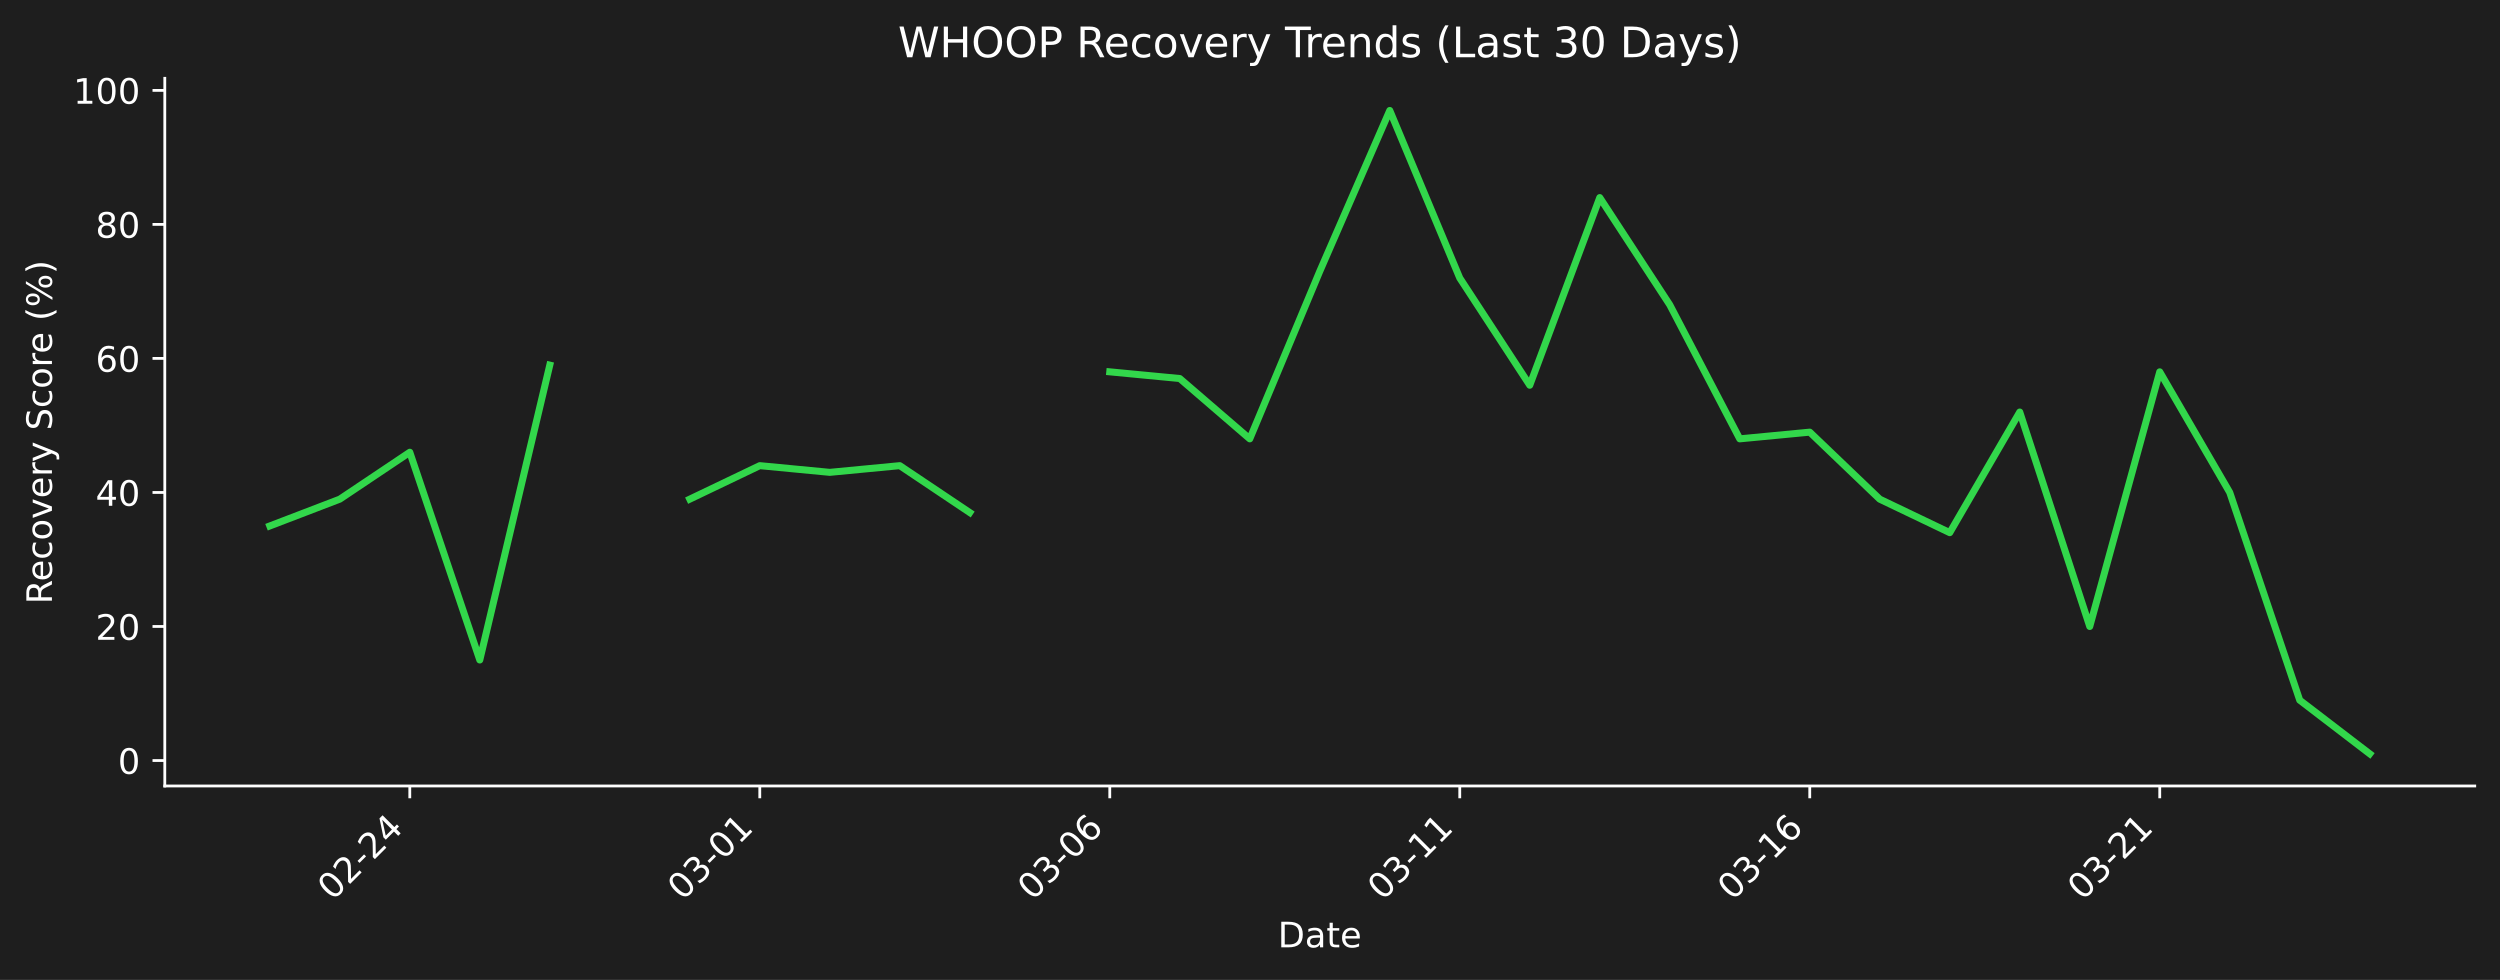
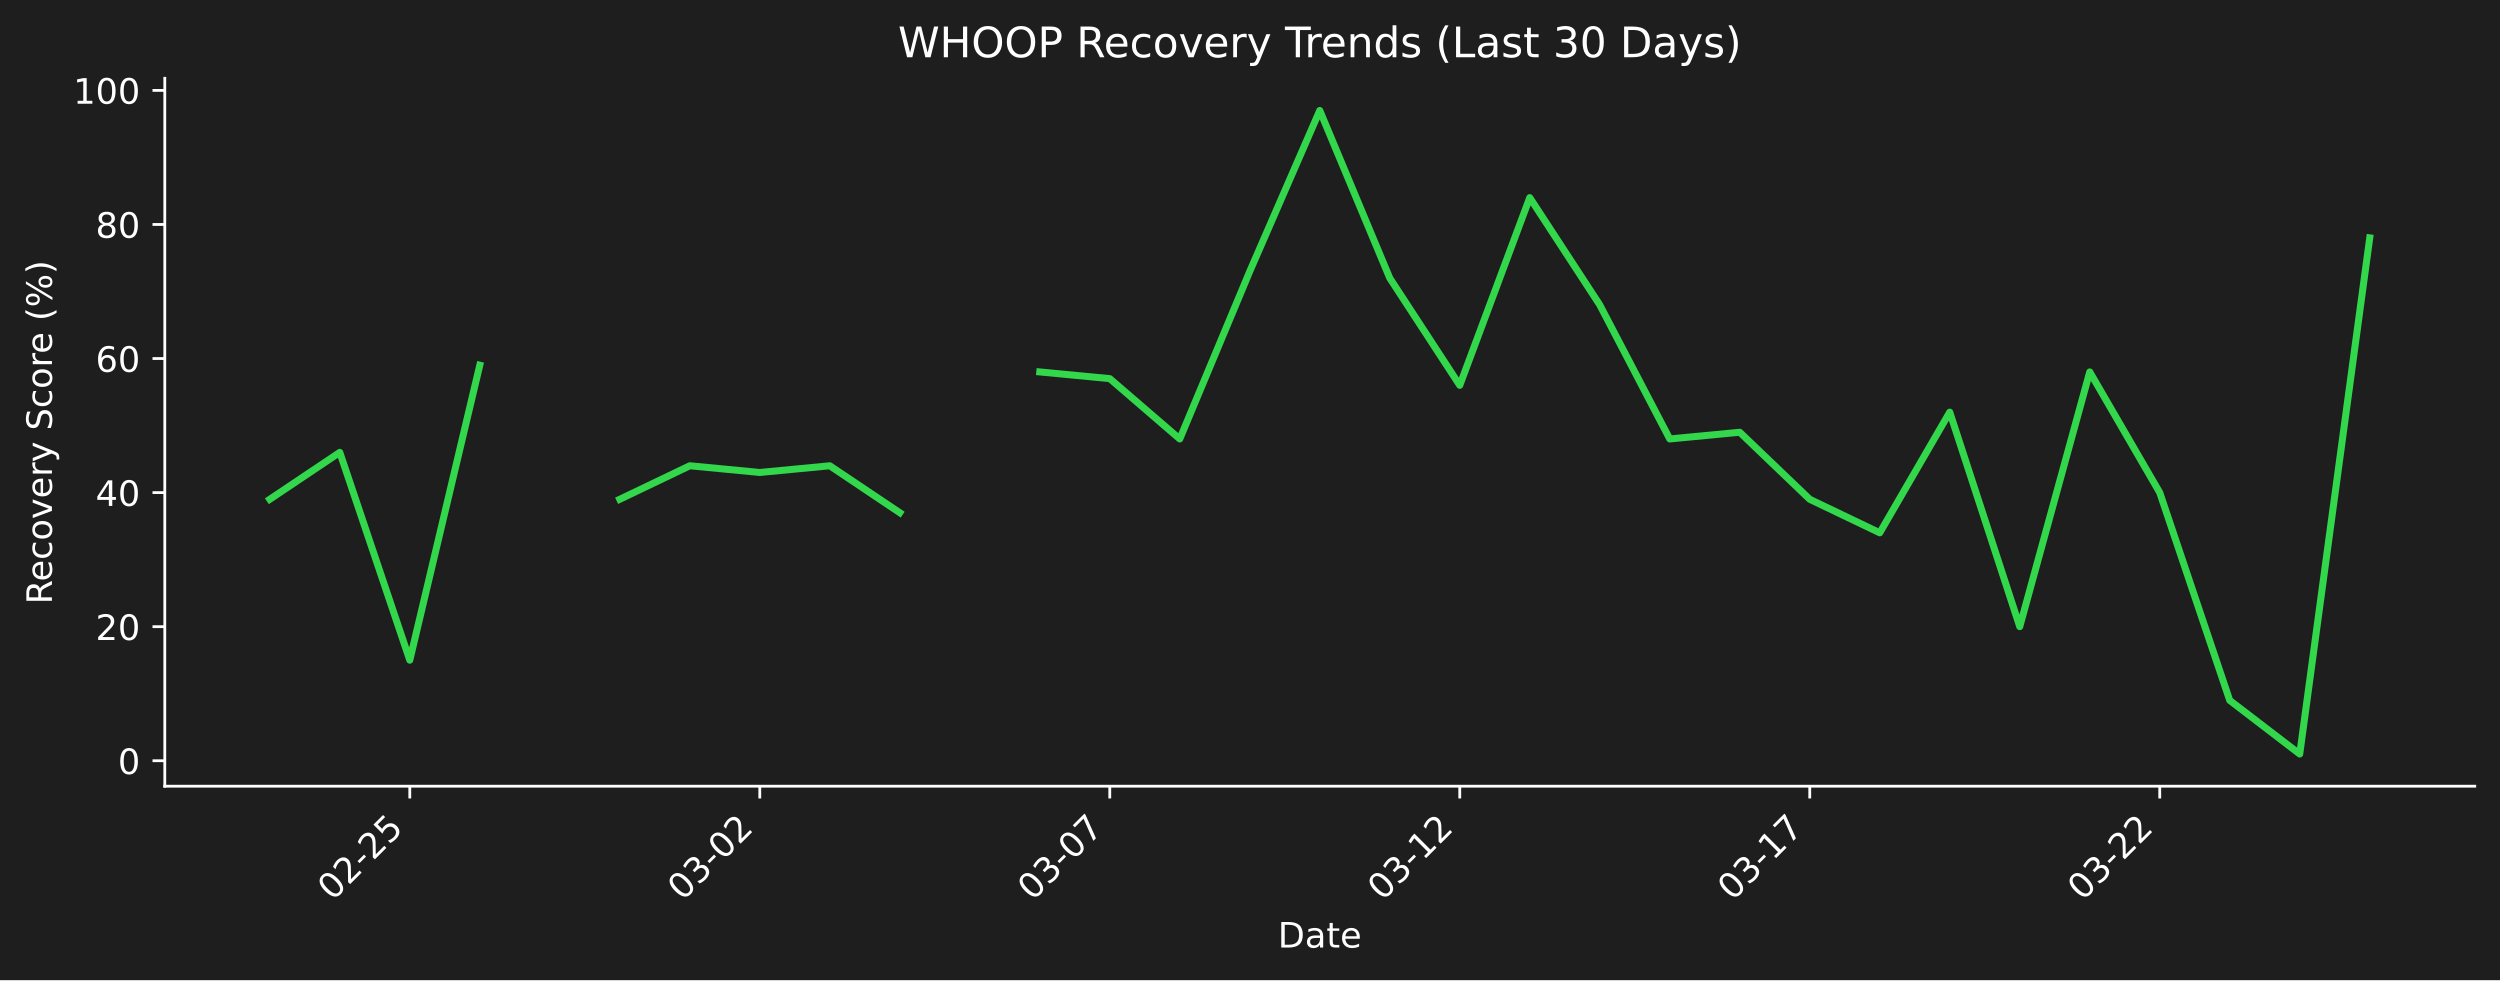
- <svg xmlns="http://www.w3.org/2000/svg" xmlns:xlink="http://www.w3.org/1999/xlink" width="712.496pt" height="279.271pt" viewBox="0 0 712.496 279.271" version="1.1">
+ <svg xmlns="http://www.w3.org/2000/svg" xmlns:xlink="http://www.w3.org/1999/xlink" width="712.496pt" height="279.334pt" viewBox="0 0 712.496 279.334" version="1.1">
  <defs>
    <style type="text/css">*{stroke-linejoin: round; stroke-linecap: butt}</style>
  </defs>
  <g id="figure_1">
    <g id="patch_1">
-       <path d="M 0 279.271  L 712.496 279.271  L 712.496 0  L 0 0  z " style="fill: #1e1e1e" />
+       <path d="M 0 279.334  L 712.496 279.334  L 712.496 0  L 0 0  z " style="fill: #1e1e1e" />
    </g>
    <g id="axes_1">
      <g id="patch_2">
-         <path d="M 46.966 224.002  L 705.296 224.002  L 705.296 22.318  L 46.966 22.318  L 46.966 224.002  z " style="fill: none" />
+         <path d="M 46.966 224.066  L 705.296 224.066  L 705.296 22.318  L 46.966 22.318  L 46.966 224.066  z " style="fill: none" />
      </g>
      <g id="matplotlib.axis_1">
        <g id="xtick_1">
          <g id="line2d_1">
            <defs>
-               <path id="m0e2a286a85" d="M 0 0  L 0 3.5  " style="stroke: #ffffff; stroke-width: 0.8" />
+               <path id="m6c4fa29df6" d="M 0 0  L 0 3.5  " style="stroke: #ffffff; stroke-width: 0.8" />
            </defs>
            <g>
-               <use xlink:href="#m0e2a286a85" x="116.789" y="224.002" style="fill: #ffffff; stroke: #ffffff; stroke-width: 0.8" />
+               <use xlink:href="#m6c4fa29df6" x="116.789" y="224.066" style="fill: #ffffff; stroke: #ffffff; stroke-width: 0.8" />
            </g>
          </g>
          <g id="text_1">
-             <g style="fill: #ffffff" transform="translate(94.77097 256.9221) rotate(-45) scale(0.1 -0.1)">
+             <g style="fill: #ffffff" transform="translate(94.77097 256.9857) rotate(-45) scale(0.1 -0.1)">
              <defs>
                <path id="DejaVuSans-30" d="M 2034 4250  Q 1547 4250 1301 3770  Q 1056 3291 1056 2328  Q 1056 1369 1301 889  Q 1547 409 2034 409  Q 2525 409 2770 889  Q 3016 1369 3016 2328  Q 3016 3291 2770 3770  Q 2525 4250 2034 4250  z M 2034 4750  Q 2819 4750 3233 4129  Q 3647 3509 3647 2328  Q 3647 1150 3233 529  Q 2819 -91 2034 -91  Q 1250 -91 836 529  Q 422 1150 422 2328  Q 422 3509 836 4129  Q 1250 4750 2034 4750  z " transform="scale(0.015625)" />
                <path id="DejaVuSans-32" d="M 1228 531  L 3431 531  L 3431 0  L 469 0  L 469 531  Q 828 903 1448 1529  Q 2069 2156 2228 2338  Q 2531 2678 2651 2914  Q 2772 3150 2772 3378  Q 2772 3750 2511 3984  Q 2250 4219 1831 4219  Q 1534 4219 1204 4116  Q 875 4013 500 3803  L 500 4441  Q 881 4594 1212 4672  Q 1544 4750 1819 4750  Q 2544 4750 2975 4387  Q 3406 4025 3406 3419  Q 3406 3131 3298 2873  Q 3191 2616 2906 2266  Q 2828 2175 2409 1742  Q 1991 1309 1228 531  z " transform="scale(0.015625)" />
                <path id="DejaVuSans-2d" d="M 313 2009  L 1997 2009  L 1997 1497  L 313 1497  L 313 2009  z " transform="scale(0.015625)" />
-                 <path id="DejaVuSans-34" d="M 2419 4116  L 825 1625  L 2419 1625  L 2419 4116  z M 2253 4666  L 3047 4666  L 3047 1625  L 3713 1625  L 3713 1100  L 3047 1100  L 3047 0  L 2419 0  L 2419 1100  L 313 1100  L 313 1709  L 2253 4666  z " transform="scale(0.015625)" />
+                 <path id="DejaVuSans-35" d="M 691 4666  L 3169 4666  L 3169 4134  L 1269 4134  L 1269 2991  Q 1406 3038 1543 3061  Q 1681 3084 1819 3084  Q 2600 3084 3056 2656  Q 3513 2228 3513 1497  Q 3513 744 3044 326  Q 2575 -91 1722 -91  Q 1428 -91 1123 -41  Q 819 9 494 109  L 494 744  Q 775 591 1075 516  Q 1375 441 1709 441  Q 2250 441 2565 725  Q 2881 1009 2881 1497  Q 2881 1984 2565 2268  Q 2250 2553 1709 2553  Q 1456 2553 1204 2497  Q 953 2441 691 2322  L 691 4666  z " transform="scale(0.015625)" />
              </defs>
              <use xlink:href="#DejaVuSans-30" />
              <use xlink:href="#DejaVuSans-32" transform="translate(63.62305 0)" />
              <use xlink:href="#DejaVuSans-2d" transform="translate(127.2461 0)" />
              <use xlink:href="#DejaVuSans-32" transform="translate(163.3301 0)" />
-               <use xlink:href="#DejaVuSans-34" transform="translate(226.9531 0)" />
+               <use xlink:href="#DejaVuSans-35" transform="translate(226.9531 0)" />
            </g>
          </g>
        </g>
        <g id="xtick_2">
          <g id="line2d_2">
            <g>
-               <use xlink:href="#m0e2a286a85" x="216.535" y="224.002" style="fill: #ffffff; stroke: #ffffff; stroke-width: 0.8" />
+               <use xlink:href="#m6c4fa29df6" x="216.535" y="224.066" style="fill: #ffffff; stroke: #ffffff; stroke-width: 0.8" />
            </g>
          </g>
          <g id="text_2">
-             <g style="fill: #ffffff" transform="translate(194.5179 256.9221) rotate(-45) scale(0.1 -0.1)">
+             <g style="fill: #ffffff" transform="translate(194.5179 256.9857) rotate(-45) scale(0.1 -0.1)">
              <defs>
                <path id="DejaVuSans-33" d="M 2597 2516  Q 3050 2419 3304 2112  Q 3559 1806 3559 1356  Q 3559 666 3084 287  Q 2609 -91 1734 -91  Q 1441 -91 1130 -33  Q 819 25 488 141  L 488 750  Q 750 597 1062 519  Q 1375 441 1716 441  Q 2309 441 2620 675  Q 2931 909 2931 1356  Q 2931 1769 2642 2001  Q 2353 2234 1838 2234  L 1294 2234  L 1294 2753  L 1863 2753  Q 2328 2753 2575 2939  Q 2822 3125 2822 3475  Q 2822 3834 2567 4026  Q 2313 4219 1838 4219  Q 1578 4219 1281 4162  Q 984 4106 628 3988  L 628 4550  Q 988 4650 1302 4700  Q 1616 4750 1894 4750  Q 2613 4750 3031 4423  Q 3450 4097 3450 3541  Q 3450 3153 3228 2886  Q 3006 2619 2597 2516  z " transform="scale(0.015625)" />
-                 <path id="DejaVuSans-31" d="M 794 531  L 1825 531  L 1825 4091  L 703 3866  L 703 4441  L 1819 4666  L 2450 4666  L 2450 531  L 3481 531  L 3481 0  L 794 0  L 794 531  z " transform="scale(0.015625)" />
              </defs>
              <use xlink:href="#DejaVuSans-30" />
              <use xlink:href="#DejaVuSans-33" transform="translate(63.62305 0)" />
              <use xlink:href="#DejaVuSans-2d" transform="translate(127.2461 0)" />
              <use xlink:href="#DejaVuSans-30" transform="translate(163.3301 0)" />
-               <use xlink:href="#DejaVuSans-31" transform="translate(226.9531 0)" />
+               <use xlink:href="#DejaVuSans-32" transform="translate(226.9531 0)" />
            </g>
          </g>
        </g>
        <g id="xtick_3">
          <g id="line2d_3">
            <g>
-               <use xlink:href="#m0e2a286a85" x="316.282" y="224.002" style="fill: #ffffff; stroke: #ffffff; stroke-width: 0.8" />
+               <use xlink:href="#m6c4fa29df6" x="316.282" y="224.066" style="fill: #ffffff; stroke: #ffffff; stroke-width: 0.8" />
            </g>
          </g>
          <g id="text_3">
-             <g style="fill: #ffffff" transform="translate(294.2649 256.9221) rotate(-45) scale(0.1 -0.1)">
-               <defs>
-                 <path id="DejaVuSans-36" d="M 2113 2584  Q 1688 2584 1439 2293  Q 1191 2003 1191 1497  Q 1191 994 1439 701  Q 1688 409 2113 409  Q 2538 409 2786 701  Q 3034 994 3034 1497  Q 3034 2003 2786 2293  Q 2538 2584 2113 2584  z M 3366 4563  L 3366 3988  Q 3128 4100 2886 4159  Q 2644 4219 2406 4219  Q 1781 4219 1451 3797  Q 1122 3375 1075 2522  Q 1259 2794 1537 2939  Q 1816 3084 2150 3084  Q 2853 3084 3261 2657  Q 3669 2231 3669 1497  Q 3669 778 3244 343  Q 2819 -91 2113 -91  Q 1303 -91 875 529  Q 447 1150 447 2328  Q 447 3434 972 4092  Q 1497 4750 2381 4750  Q 2619 4750 2861 4703  Q 3103 4656 3366 4563  z " transform="scale(0.015625)" />
+             <g style="fill: #ffffff" transform="translate(294.2649 256.9857) rotate(-45) scale(0.1 -0.1)">
+               <defs>
+                 <path id="DejaVuSans-37" d="M 525 4666  L 3525 4666  L 3525 4397  L 1831 0  L 1172 0  L 2766 4134  L 525 4134  L 525 4666  z " transform="scale(0.015625)" />
              </defs>
              <use xlink:href="#DejaVuSans-30" />
              <use xlink:href="#DejaVuSans-33" transform="translate(63.62305 0)" />
              <use xlink:href="#DejaVuSans-2d" transform="translate(127.2461 0)" />
              <use xlink:href="#DejaVuSans-30" transform="translate(163.3301 0)" />
-               <use xlink:href="#DejaVuSans-36" transform="translate(226.9531 0)" />
+               <use xlink:href="#DejaVuSans-37" transform="translate(226.9531 0)" />
            </g>
          </g>
        </g>
        <g id="xtick_4">
          <g id="line2d_4">
            <g>
-               <use xlink:href="#m0e2a286a85" x="416.029" y="224.002" style="fill: #ffffff; stroke: #ffffff; stroke-width: 0.8" />
+               <use xlink:href="#m6c4fa29df6" x="416.029" y="224.066" style="fill: #ffffff; stroke: #ffffff; stroke-width: 0.8" />
            </g>
          </g>
          <g id="text_4">
-             <g style="fill: #ffffff" transform="translate(394.0119 256.9221) rotate(-45) scale(0.1 -0.1)">
+             <g style="fill: #ffffff" transform="translate(394.0119 256.9857) rotate(-45) scale(0.1 -0.1)">
+               <defs>
+                 <path id="DejaVuSans-31" d="M 794 531  L 1825 531  L 1825 4091  L 703 3866  L 703 4441  L 1819 4666  L 2450 4666  L 2450 531  L 3481 531  L 3481 0  L 794 0  L 794 531  z " transform="scale(0.015625)" />
+               </defs>
              <use xlink:href="#DejaVuSans-30" />
              <use xlink:href="#DejaVuSans-33" transform="translate(63.62305 0)" />
              <use xlink:href="#DejaVuSans-2d" transform="translate(127.2461 0)" />
              <use xlink:href="#DejaVuSans-31" transform="translate(163.3301 0)" />
-               <use xlink:href="#DejaVuSans-31" transform="translate(226.9531 0)" />
+               <use xlink:href="#DejaVuSans-32" transform="translate(226.9531 0)" />
            </g>
          </g>
        </g>
        <g id="xtick_5">
          <g id="line2d_5">
            <g>
-               <use xlink:href="#m0e2a286a85" x="515.776" y="224.002" style="fill: #ffffff; stroke: #ffffff; stroke-width: 0.8" />
+               <use xlink:href="#m6c4fa29df6" x="515.776" y="224.066" style="fill: #ffffff; stroke: #ffffff; stroke-width: 0.8" />
            </g>
          </g>
          <g id="text_5">
-             <g style="fill: #ffffff" transform="translate(493.7588 256.9221) rotate(-45) scale(0.1 -0.1)">
+             <g style="fill: #ffffff" transform="translate(493.7588 256.9857) rotate(-45) scale(0.1 -0.1)">
              <use xlink:href="#DejaVuSans-30" />
              <use xlink:href="#DejaVuSans-33" transform="translate(63.62305 0)" />
              <use xlink:href="#DejaVuSans-2d" transform="translate(127.2461 0)" />
              <use xlink:href="#DejaVuSans-31" transform="translate(163.3301 0)" />
-               <use xlink:href="#DejaVuSans-36" transform="translate(226.9531 0)" />
+               <use xlink:href="#DejaVuSans-37" transform="translate(226.9531 0)" />
            </g>
          </g>
        </g>
        <g id="xtick_6">
          <g id="line2d_6">
            <g>
-               <use xlink:href="#m0e2a286a85" x="615.523" y="224.002" style="fill: #ffffff; stroke: #ffffff; stroke-width: 0.8" />
+               <use xlink:href="#m6c4fa29df6" x="615.523" y="224.066" style="fill: #ffffff; stroke: #ffffff; stroke-width: 0.8" />
            </g>
          </g>
          <g id="text_6">
-             <g style="fill: #ffffff" transform="translate(593.5058 256.9221) rotate(-45) scale(0.1 -0.1)">
+             <g style="fill: #ffffff" transform="translate(593.5058 256.9857) rotate(-45) scale(0.1 -0.1)">
              <use xlink:href="#DejaVuSans-30" />
              <use xlink:href="#DejaVuSans-33" transform="translate(63.62305 0)" />
              <use xlink:href="#DejaVuSans-2d" transform="translate(127.2461 0)" />
              <use xlink:href="#DejaVuSans-32" transform="translate(163.3301 0)" />
-               <use xlink:href="#DejaVuSans-31" transform="translate(226.9531 0)" />
+               <use xlink:href="#DejaVuSans-32" transform="translate(226.9531 0)" />
            </g>
          </g>
        </g>
        <g id="text_7">
-           <g style="fill: #ffffff" transform="translate(364.1798 269.9911) scale(0.1 -0.1)">
+           <g style="fill: #ffffff" transform="translate(364.1798 270.0547) scale(0.1 -0.1)">
            <defs>
              <path id="DejaVuSans-44" d="M 1259 4147  L 1259 519  L 2022 519  Q 2988 519 3436 956  Q 3884 1394 3884 2338  Q 3884 3275 3436 3711  Q 2988 4147 2022 4147  L 1259 4147  z M 628 4666  L 1925 4666  Q 3281 4666 3915 4102  Q 4550 3538 4550 2338  Q 4550 1131 3912 565  Q 3275 0 1925 0  L 628 0  L 628 4666  z " transform="scale(0.015625)" />
              <path id="DejaVuSans-61" d="M 2194 1759  Q 1497 1759 1228 1600  Q 959 1441 959 1056  Q 959 750 1161 570  Q 1363 391 1709 391  Q 2188 391 2477 730  Q 2766 1069 2766 1631  L 2766 1759  L 2194 1759  z M 3341 1997  L 3341 0  L 2766 0  L 2766 531  Q 2569 213 2275 61  Q 1981 -91 1556 -91  Q 1019 -91 701 211  Q 384 513 384 1019  Q 384 1609 779 1909  Q 1175 2209 1959 2209  L 2766 2209  L 2766 2266  Q 2766 2663 2505 2880  Q 2244 3097 1772 3097  Q 1472 3097 1187 3025  Q 903 2953 641 2809  L 641 3341  Q 956 3463 1253 3523  Q 1550 3584 1831 3584  Q 2591 3584 2966 3190  Q 3341 2797 3341 1997  z " transform="scale(0.015625)" />
              <path id="DejaVuSans-74" d="M 1172 4494  L 1172 3500  L 2356 3500  L 2356 3053  L 1172 3053  L 1172 1153  Q 1172 725 1289 603  Q 1406 481 1766 481  L 2356 481  L 2356 0  L 1766 0  Q 1100 0 847 248  Q 594 497 594 1153  L 594 3053  L 172 3053  L 172 3500  L 594 3500  L 594 4494  L 1172 4494  z " transform="scale(0.015625)" />
              <path id="DejaVuSans-65" d="M 3597 1894  L 3597 1613  L 953 1613  Q 991 1019 1311 708  Q 1631 397 2203 397  Q 2534 397 2845 478  Q 3156 559 3463 722  L 3463 178  Q 3153 47 2828 -22  Q 2503 -91 2169 -91  Q 1331 -91 842 396  Q 353 884 353 1716  Q 353 2575 817 3079  Q 1281 3584 2069 3584  Q 2775 3584 3186 3129  Q 3597 2675 3597 1894  z M 3022 2063  Q 3016 2534 2758 2815  Q 2500 3097 2075 3097  Q 1594 3097 1305 2825  Q 1016 2553 972 2059  L 3022 2063  z " transform="scale(0.015625)" />
            </defs>
            <use xlink:href="#DejaVuSans-44" />
            <use xlink:href="#DejaVuSans-61" transform="translate(77.00195 0)" />
            <use xlink:href="#DejaVuSans-74" transform="translate(138.2812 0)" />
            <use xlink:href="#DejaVuSans-65" transform="translate(177.4902 0)" />
          </g>
        </g>
      </g>
      <g id="matplotlib.axis_2">
        <g id="ytick_1">
          <g id="line2d_7">
            <defs>
-               <path id="mbc5586fb7d" d="M 0 0  L -3.5 0  " style="stroke: #ffffff; stroke-width: 0.8" />
+               <path id="m2000f366e2" d="M 0 0  L -3.5 0  " style="stroke: #ffffff; stroke-width: 0.8" />
            </defs>
            <g>
-               <use xlink:href="#mbc5586fb7d" x="46.966" y="216.745" style="fill: #ffffff; stroke: #ffffff; stroke-width: 0.8" />
+               <use xlink:href="#m2000f366e2" x="46.966" y="216.806" style="fill: #ffffff; stroke: #ffffff; stroke-width: 0.8" />
            </g>
          </g>
          <g id="text_8">
-             <g style="fill: #ffffff" transform="translate(33.60312 220.5438) scale(0.1 -0.1)">
+             <g style="fill: #ffffff" transform="translate(33.60312 220.6052) scale(0.1 -0.1)">
              <use xlink:href="#DejaVuSans-30" />
            </g>
          </g>
        </g>
        <g id="ytick_2">
          <g id="line2d_8">
            <g>
-               <use xlink:href="#mbc5586fb7d" x="46.966" y="178.547" style="fill: #ffffff; stroke: #ffffff; stroke-width: 0.8" />
+               <use xlink:href="#m2000f366e2" x="46.966" y="178.596" style="fill: #ffffff; stroke: #ffffff; stroke-width: 0.8" />
            </g>
          </g>
          <g id="text_9">
-             <g style="fill: #ffffff" transform="translate(27.24063 182.3461) scale(0.1 -0.1)">
+             <g style="fill: #ffffff" transform="translate(27.24063 182.3954) scale(0.1 -0.1)">
              <use xlink:href="#DejaVuSans-32" />
              <use xlink:href="#DejaVuSans-30" transform="translate(63.62305 0)" />
            </g>
          </g>
        </g>
        <g id="ytick_3">
          <g id="line2d_9">
            <g>
-               <use xlink:href="#mbc5586fb7d" x="46.966" y="140.349" style="fill: #ffffff; stroke: #ffffff; stroke-width: 0.8" />
+               <use xlink:href="#m2000f366e2" x="46.966" y="140.386" style="fill: #ffffff; stroke: #ffffff; stroke-width: 0.8" />
            </g>
          </g>
          <g id="text_10">
-             <g style="fill: #ffffff" transform="translate(27.24063 144.1483) scale(0.1 -0.1)">
+             <g style="fill: #ffffff" transform="translate(27.24063 144.1856) scale(0.1 -0.1)">
+               <defs>
+                 <path id="DejaVuSans-34" d="M 2419 4116  L 825 1625  L 2419 1625  L 2419 4116  z M 2253 4666  L 3047 4666  L 3047 1625  L 3713 1625  L 3713 1100  L 3047 1100  L 3047 0  L 2419 0  L 2419 1100  L 313 1100  L 313 1709  L 2253 4666  z " transform="scale(0.015625)" />
+               </defs>
              <use xlink:href="#DejaVuSans-34" />
              <use xlink:href="#DejaVuSans-30" transform="translate(63.62305 0)" />
            </g>
          </g>
        </g>
        <g id="ytick_4">
          <g id="line2d_10">
            <g>
-               <use xlink:href="#mbc5586fb7d" x="46.966" y="102.151" style="fill: #ffffff; stroke: #ffffff; stroke-width: 0.8" />
+               <use xlink:href="#m2000f366e2" x="46.966" y="102.177" style="fill: #ffffff; stroke: #ffffff; stroke-width: 0.8" />
            </g>
          </g>
          <g id="text_11">
-             <g style="fill: #ffffff" transform="translate(27.24063 105.9506) scale(0.1 -0.1)">
+             <g style="fill: #ffffff" transform="translate(27.24063 105.9758) scale(0.1 -0.1)">
+               <defs>
+                 <path id="DejaVuSans-36" d="M 2113 2584  Q 1688 2584 1439 2293  Q 1191 2003 1191 1497  Q 1191 994 1439 701  Q 1688 409 2113 409  Q 2538 409 2786 701  Q 3034 994 3034 1497  Q 3034 2003 2786 2293  Q 2538 2584 2113 2584  z M 3366 4563  L 3366 3988  Q 3128 4100 2886 4159  Q 2644 4219 2406 4219  Q 1781 4219 1451 3797  Q 1122 3375 1075 2522  Q 1259 2794 1537 2939  Q 1816 3084 2150 3084  Q 2853 3084 3261 2657  Q 3669 2231 3669 1497  Q 3669 778 3244 343  Q 2819 -91 2113 -91  Q 1303 -91 875 529  Q 447 1150 447 2328  Q 447 3434 972 4092  Q 1497 4750 2381 4750  Q 2619 4750 2861 4703  Q 3103 4656 3366 4563  z " transform="scale(0.015625)" />
+               </defs>
              <use xlink:href="#DejaVuSans-36" />
              <use xlink:href="#DejaVuSans-30" transform="translate(63.62305 0)" />
            </g>
          </g>
        </g>
        <g id="ytick_5">
          <g id="line2d_11">
            <g>
-               <use xlink:href="#mbc5586fb7d" x="46.966" y="63.954" style="fill: #ffffff; stroke: #ffffff; stroke-width: 0.8" />
+               <use xlink:href="#m2000f366e2" x="46.966" y="63.967" style="fill: #ffffff; stroke: #ffffff; stroke-width: 0.8" />
            </g>
          </g>
          <g id="text_12">
-             <g style="fill: #ffffff" transform="translate(27.24063 67.75288) scale(0.1 -0.1)">
+             <g style="fill: #ffffff" transform="translate(27.24063 67.76601) scale(0.1 -0.1)">
              <defs>
                <path id="DejaVuSans-38" d="M 2034 2216  Q 1584 2216 1326 1975  Q 1069 1734 1069 1313  Q 1069 891 1326 650  Q 1584 409 2034 409  Q 2484 409 2743 651  Q 3003 894 3003 1313  Q 3003 1734 2745 1975  Q 2488 2216 2034 2216  z M 1403 2484  Q 997 2584 770 2862  Q 544 3141 544 3541  Q 544 4100 942 4425  Q 1341 4750 2034 4750  Q 2731 4750 3128 4425  Q 3525 4100 3525 3541  Q 3525 3141 3298 2862  Q 3072 2584 2669 2484  Q 3125 2378 3379 2068  Q 3634 1759 3634 1313  Q 3634 634 3220 271  Q 2806 -91 2034 -91  Q 1263 -91 848 271  Q 434 634 434 1313  Q 434 1759 690 2068  Q 947 2378 1403 2484  z M 1172 3481  Q 1172 3119 1398 2916  Q 1625 2713 2034 2713  Q 2441 2713 2670 2916  Q 2900 3119 2900 3481  Q 2900 3844 2670 4047  Q 2441 4250 2034 4250  Q 1625 4250 1398 4047  Q 1172 3844 1172 3481  z " transform="scale(0.015625)" />
              </defs>
              <use xlink:href="#DejaVuSans-38" />
              <use xlink:href="#DejaVuSans-30" transform="translate(63.62305 0)" />
            </g>
          </g>
        </g>
        <g id="ytick_6">
          <g id="line2d_12">
            <g>
-               <use xlink:href="#mbc5586fb7d" x="46.966" y="25.756" style="fill: #ffffff; stroke: #ffffff; stroke-width: 0.8" />
+               <use xlink:href="#m2000f366e2" x="46.966" y="25.757" style="fill: #ffffff; stroke: #ffffff; stroke-width: 0.8" />
            </g>
          </g>
          <g id="text_13">
-             <g style="fill: #ffffff" transform="translate(20.87813 29.55514) scale(0.1 -0.1)">
+             <g style="fill: #ffffff" transform="translate(20.87813 29.55623) scale(0.1 -0.1)">
              <use xlink:href="#DejaVuSans-31" />
              <use xlink:href="#DejaVuSans-30" transform="translate(63.62305 0)" />
              <use xlink:href="#DejaVuSans-30" transform="translate(127.2461 0)" />
            </g>
          </g>
        </g>
        <g id="text_14">
-           <g style="fill: #ffffff" transform="translate(14.79844 172.1781) rotate(-90) scale(0.1 -0.1)">
+           <g style="fill: #ffffff" transform="translate(14.79844 172.2099) rotate(-90) scale(0.1 -0.1)">
            <defs>
              <path id="DejaVuSans-52" d="M 2841 2188  Q 3044 2119 3236 1894  Q 3428 1669 3622 1275  L 4263 0  L 3584 0  L 2988 1197  Q 2756 1666 2539 1819  Q 2322 1972 1947 1972  L 1259 1972  L 1259 0  L 628 0  L 628 4666  L 2053 4666  Q 2853 4666 3247 4331  Q 3641 3997 3641 3322  Q 3641 2881 3436 2590  Q 3231 2300 2841 2188  z M 1259 4147  L 1259 2491  L 2053 2491  Q 2509 2491 2742 2702  Q 2975 2913 2975 3322  Q 2975 3731 2742 3939  Q 2509 4147 2053 4147  L 1259 4147  z " transform="scale(0.015625)" />
              <path id="DejaVuSans-63" d="M 3122 3366  L 3122 2828  Q 2878 2963 2633 3030  Q 2388 3097 2138 3097  Q 1578 3097 1268 2742  Q 959 2388 959 1747  Q 959 1106 1268 751  Q 1578 397 2138 397  Q 2388 397 2633 464  Q 2878 531 3122 666  L 3122 134  Q 2881 22 2623 -34  Q 2366 -91 2075 -91  Q 1284 -91 818 406  Q 353 903 353 1747  Q 353 2603 823 3093  Q 1294 3584 2113 3584  Q 2378 3584 2631 3529  Q 2884 3475 3122 3366  z " transform="scale(0.015625)" />
              <path id="DejaVuSans-6f" d="M 1959 3097  Q 1497 3097 1228 2736  Q 959 2375 959 1747  Q 959 1119 1226 758  Q 1494 397 1959 397  Q 2419 397 2687 759  Q 2956 1122 2956 1747  Q 2956 2369 2687 2733  Q 2419 3097 1959 3097  z M 1959 3584  Q 2709 3584 3137 3096  Q 3566 2609 3566 1747  Q 3566 888 3137 398  Q 2709 -91 1959 -91  Q 1206 -91 779 398  Q 353 888 353 1747  Q 353 2609 779 3096  Q 1206 3584 1959 3584  z " transform="scale(0.015625)" />
              <path id="DejaVuSans-76" d="M 191 3500  L 800 3500  L 1894 563  L 2988 3500  L 3597 3500  L 2284 0  L 1503 0  L 191 3500  z " transform="scale(0.015625)" />
              <path id="DejaVuSans-72" d="M 2631 2963  Q 2534 3019 2420 3045  Q 2306 3072 2169 3072  Q 1681 3072 1420 2755  Q 1159 2438 1159 1844  L 1159 0  L 581 0  L 581 3500  L 1159 3500  L 1159 2956  Q 1341 3275 1631 3429  Q 1922 3584 2338 3584  Q 2397 3584 2469 3576  Q 2541 3569 2628 3553  L 2631 2963  z " transform="scale(0.015625)" />
              <path id="DejaVuSans-79" d="M 2059 -325  Q 1816 -950 1584 -1140  Q 1353 -1331 966 -1331  L 506 -1331  L 506 -850  L 844 -850  Q 1081 -850 1212 -737  Q 1344 -625 1503 -206  L 1606 56  L 191 3500  L 800 3500  L 1894 763  L 2988 3500  L 3597 3500  L 2059 -325  z " transform="scale(0.015625)" />
              <path id="DejaVuSans-20" transform="scale(0.015625)" />
              <path id="DejaVuSans-53" d="M 3425 4513  L 3425 3897  Q 3066 4069 2747 4153  Q 2428 4238 2131 4238  Q 1616 4238 1336 4038  Q 1056 3838 1056 3469  Q 1056 3159 1242 3001  Q 1428 2844 1947 2747  L 2328 2669  Q 3034 2534 3370 2195  Q 3706 1856 3706 1288  Q 3706 609 3251 259  Q 2797 -91 1919 -91  Q 1588 -91 1214 -16  Q 841 59 441 206  L 441 856  Q 825 641 1194 531  Q 1563 422 1919 422  Q 2459 422 2753 634  Q 3047 847 3047 1241  Q 3047 1584 2836 1778  Q 2625 1972 2144 2069  L 1759 2144  Q 1053 2284 737 2584  Q 422 2884 422 3419  Q 422 4038 858 4394  Q 1294 4750 2059 4750  Q 2388 4750 2728 4690  Q 3069 4631 3425 4513  z " transform="scale(0.015625)" />
              <path id="DejaVuSans-28" d="M 1984 4856  Q 1566 4138 1362 3434  Q 1159 2731 1159 2009  Q 1159 1288 1364 580  Q 1569 -128 1984 -844  L 1484 -844  Q 1016 -109 783 600  Q 550 1309 550 2009  Q 550 2706 781 3412  Q 1013 4119 1484 4856  L 1984 4856  z " transform="scale(0.015625)" />
              <path id="DejaVuSans-25" d="M 4653 2053  Q 4381 2053 4226 1822  Q 4072 1591 4072 1178  Q 4072 772 4226 539  Q 4381 306 4653 306  Q 4919 306 5073 539  Q 5228 772 5228 1178  Q 5228 1588 5073 1820  Q 4919 2053 4653 2053  z M 4653 2450  Q 5147 2450 5437 2106  Q 5728 1763 5728 1178  Q 5728 594 5436 251  Q 5144 -91 4653 -91  Q 4153 -91 3862 251  Q 3572 594 3572 1178  Q 3572 1766 3864 2108  Q 4156 2450 4653 2450  z M 1428 4353  Q 1159 4353 1004 4120  Q 850 3888 850 3481  Q 850 3069 1003 2837  Q 1156 2606 1428 2606  Q 1700 2606 1854 2837  Q 2009 3069 2009 3481  Q 2009 3884 1853 4118  Q 1697 4353 1428 4353  z M 4250 4750  L 4750 4750  L 1831 -91  L 1331 -91  L 4250 4750  z M 1428 4750  Q 1922 4750 2215 4408  Q 2509 4066 2509 3481  Q 2509 2891 2217 2550  Q 1925 2209 1428 2209  Q 931 2209 642 2551  Q 353 2894 353 3481  Q 353 4063 643 4406  Q 934 4750 1428 4750  z " transform="scale(0.015625)" />
              <path id="DejaVuSans-29" d="M 513 4856  L 1013 4856  Q 1481 4119 1714 3412  Q 1947 2706 1947 2009  Q 1947 1309 1714 600  Q 1481 -109 1013 -844  L 513 -844  Q 928 -128 1133 580  Q 1338 1288 1338 2009  Q 1338 2731 1133 3434  Q 928 4138 513 4856  z " transform="scale(0.015625)" />
            </defs>
            <use xlink:href="#DejaVuSans-52" />
            <use xlink:href="#DejaVuSans-65" transform="translate(64.98242 0)" />
            <use xlink:href="#DejaVuSans-63" transform="translate(126.5059 0)" />
            <use xlink:href="#DejaVuSans-6f" transform="translate(181.4863 0)" />
            <use xlink:href="#DejaVuSans-76" transform="translate(242.668 0)" />
            <use xlink:href="#DejaVuSans-65" transform="translate(301.8477 0)" />
            <use xlink:href="#DejaVuSans-72" transform="translate(363.3711 0)" />
            <use xlink:href="#DejaVuSans-79" transform="translate(404.4844 0)" />
            <use xlink:href="#DejaVuSans-20" transform="translate(463.6641 0)" />
            <use xlink:href="#DejaVuSans-53" transform="translate(495.4512 0)" />
            <use xlink:href="#DejaVuSans-63" transform="translate(558.9277 0)" />
            <use xlink:href="#DejaVuSans-6f" transform="translate(613.9082 0)" />
            <use xlink:href="#DejaVuSans-72" transform="translate(675.0898 0)" />
            <use xlink:href="#DejaVuSans-65" transform="translate(713.9531 0)" />
            <use xlink:href="#DejaVuSans-20" transform="translate(775.4766 0)" />
            <use xlink:href="#DejaVuSans-28" transform="translate(807.2637 0)" />
            <use xlink:href="#DejaVuSans-25" transform="translate(846.2773 0)" />
            <use xlink:href="#DejaVuSans-29" transform="translate(941.2969 0)" />
          </g>
        </g>
      </g>
      <g id="line2d_13">
-         <path d="M 76.89 149.899  L 96.839 142.259  L 116.789 128.89  L 136.738 188.096  L 156.687 104.061  M 196.586 142.259  L 216.535 132.71  L 236.485 134.619  L 256.434 132.71  L 276.384 146.079  M 316.282 105.971  L 336.232 107.881  L 356.181 125.07  L 376.131 77.323  L 396.08 31.486  L 416.029 79.233  L 435.979 109.791  L 455.928 56.314  L 475.878 86.872  L 495.827 125.07  L 515.776 123.16  L 535.726 142.259  L 555.675 151.808  L 575.625 117.43  L 595.574 178.547  L 615.523 105.971  L 635.473 140.349  L 655.422 199.556  L 675.372 214.835  " clip-path="url(#p19b85a24cd)" style="fill: none; stroke: #32d74b; stroke-width: 2; stroke-linecap: square" />
+         <path d="M 76.89 142.297  L 96.839 128.923  L 116.789 188.149  L 136.738 104.087  M 176.637 142.297  L 196.586 132.744  L 216.535 134.655  L 236.485 132.744  L 256.434 146.118  M 296.333 105.998  L 316.282 107.908  L 336.232 125.102  L 356.181 77.34  L 376.131 31.488  L 396.08 79.251  L 416.029 109.819  L 435.979 56.325  L 455.928 86.893  L 475.878 125.102  L 495.827 123.192  L 515.776 142.297  L 535.726 151.849  L 555.675 117.461  L 575.625 178.596  L 595.574 105.998  L 615.523 140.386  L 635.473 199.612  L 655.422 214.895  L 675.372 67.788  " clip-path="url(#pcc5a800b2e)" style="fill: none; stroke: #32d74b; stroke-width: 2; stroke-linecap: square" />
      </g>
      <g id="patch_3">
-         <path d="M 46.966 224.002  L 46.966 22.318  " style="fill: none; stroke: #ffffff; stroke-width: 0.8; stroke-linejoin: miter; stroke-linecap: square" />
+         <path d="M 46.966 224.066  L 46.966 22.318  " style="fill: none; stroke: #ffffff; stroke-width: 0.8; stroke-linejoin: miter; stroke-linecap: square" />
      </g>
      <g id="patch_4">
-         <path d="M 46.966 224.002  L 705.296 224.002  " style="fill: none; stroke: #ffffff; stroke-width: 0.8; stroke-linejoin: miter; stroke-linecap: square" />
+         <path d="M 46.966 224.066  L 705.296 224.066  " style="fill: none; stroke: #ffffff; stroke-width: 0.8; stroke-linejoin: miter; stroke-linecap: square" />
      </g>
      <g id="text_15">
        <g style="fill: #ffffff" transform="translate(255.9366 16.31812) scale(0.12 -0.12)">
          <defs>
            <path id="DejaVuSans-57" d="M 213 4666  L 850 4666  L 1831 722  L 2809 4666  L 3519 4666  L 4500 722  L 5478 4666  L 6119 4666  L 4947 0  L 4153 0  L 3169 4050  L 2175 0  L 1381 0  L 213 4666  z " transform="scale(0.015625)" />
            <path id="DejaVuSans-48" d="M 628 4666  L 1259 4666  L 1259 2753  L 3553 2753  L 3553 4666  L 4184 4666  L 4184 0  L 3553 0  L 3553 2222  L 1259 2222  L 1259 0  L 628 0  L 628 4666  z " transform="scale(0.015625)" />
            <path id="DejaVuSans-4f" d="M 2522 4238  Q 1834 4238 1429 3725  Q 1025 3213 1025 2328  Q 1025 1447 1429 934  Q 1834 422 2522 422  Q 3209 422 3611 934  Q 4013 1447 4013 2328  Q 4013 3213 3611 3725  Q 3209 4238 2522 4238  z M 2522 4750  Q 3503 4750 4090 4092  Q 4678 3434 4678 2328  Q 4678 1225 4090 567  Q 3503 -91 2522 -91  Q 1538 -91 948 565  Q 359 1222 359 2328  Q 359 3434 948 4092  Q 1538 4750 2522 4750  z " transform="scale(0.015625)" />
            <path id="DejaVuSans-50" d="M 1259 4147  L 1259 2394  L 2053 2394  Q 2494 2394 2734 2622  Q 2975 2850 2975 3272  Q 2975 3691 2734 3919  Q 2494 4147 2053 4147  L 1259 4147  z M 628 4666  L 2053 4666  Q 2838 4666 3239 4311  Q 3641 3956 3641 3272  Q 3641 2581 3239 2228  Q 2838 1875 2053 1875  L 1259 1875  L 1259 0  L 628 0  L 628 4666  z " transform="scale(0.015625)" />
            <path id="DejaVuSans-54" d="M -19 4666  L 3928 4666  L 3928 4134  L 2272 4134  L 2272 0  L 1638 0  L 1638 4134  L -19 4134  L -19 4666  z " transform="scale(0.015625)" />
            <path id="DejaVuSans-6e" d="M 3513 2113  L 3513 0  L 2938 0  L 2938 2094  Q 2938 2591 2744 2837  Q 2550 3084 2163 3084  Q 1697 3084 1428 2787  Q 1159 2491 1159 1978  L 1159 0  L 581 0  L 581 3500  L 1159 3500  L 1159 2956  Q 1366 3272 1645 3428  Q 1925 3584 2291 3584  Q 2894 3584 3203 3211  Q 3513 2838 3513 2113  z " transform="scale(0.015625)" />
            <path id="DejaVuSans-64" d="M 2906 2969  L 2906 4863  L 3481 4863  L 3481 0  L 2906 0  L 2906 525  Q 2725 213 2448 61  Q 2172 -91 1784 -91  Q 1150 -91 751 415  Q 353 922 353 1747  Q 353 2572 751 3078  Q 1150 3584 1784 3584  Q 2172 3584 2448 3432  Q 2725 3281 2906 2969  z M 947 1747  Q 947 1113 1208 752  Q 1469 391 1925 391  Q 2381 391 2643 752  Q 2906 1113 2906 1747  Q 2906 2381 2643 2742  Q 2381 3103 1925 3103  Q 1469 3103 1208 2742  Q 947 2381 947 1747  z " transform="scale(0.015625)" />
            <path id="DejaVuSans-73" d="M 2834 3397  L 2834 2853  Q 2591 2978 2328 3040  Q 2066 3103 1784 3103  Q 1356 3103 1142 2972  Q 928 2841 928 2578  Q 928 2378 1081 2264  Q 1234 2150 1697 2047  L 1894 2003  Q 2506 1872 2764 1633  Q 3022 1394 3022 966  Q 3022 478 2636 193  Q 2250 -91 1575 -91  Q 1294 -91 989 -36  Q 684 19 347 128  L 347 722  Q 666 556 975 473  Q 1284 391 1588 391  Q 1994 391 2212 530  Q 2431 669 2431 922  Q 2431 1156 2273 1281  Q 2116 1406 1581 1522  L 1381 1569  Q 847 1681 609 1914  Q 372 2147 372 2553  Q 372 3047 722 3315  Q 1072 3584 1716 3584  Q 2034 3584 2315 3537  Q 2597 3491 2834 3397  z " transform="scale(0.015625)" />
            <path id="DejaVuSans-4c" d="M 628 4666  L 1259 4666  L 1259 531  L 3531 531  L 3531 0  L 628 0  L 628 4666  z " transform="scale(0.015625)" />
          </defs>
          <use xlink:href="#DejaVuSans-57" />
          <use xlink:href="#DejaVuSans-48" transform="translate(98.87695 0)" />
          <use xlink:href="#DejaVuSans-4f" transform="translate(174.0723 0)" />
          <use xlink:href="#DejaVuSans-4f" transform="translate(252.7832 0)" />
          <use xlink:href="#DejaVuSans-50" transform="translate(331.4941 0)" />
          <use xlink:href="#DejaVuSans-20" transform="translate(391.7969 0)" />
          <use xlink:href="#DejaVuSans-52" transform="translate(423.584 0)" />
          <use xlink:href="#DejaVuSans-65" transform="translate(488.5664 0)" />
          <use xlink:href="#DejaVuSans-63" transform="translate(550.0898 0)" />
          <use xlink:href="#DejaVuSans-6f" transform="translate(605.0703 0)" />
          <use xlink:href="#DejaVuSans-76" transform="translate(666.252 0)" />
          <use xlink:href="#DejaVuSans-65" transform="translate(725.4316 0)" />
          <use xlink:href="#DejaVuSans-72" transform="translate(786.9551 0)" />
          <use xlink:href="#DejaVuSans-79" transform="translate(828.0684 0)" />
          <use xlink:href="#DejaVuSans-20" transform="translate(887.248 0)" />
          <use xlink:href="#DejaVuSans-54" transform="translate(919.0352 0)" />
          <use xlink:href="#DejaVuSans-72" transform="translate(965.3691 0)" />
          <use xlink:href="#DejaVuSans-65" transform="translate(1004.232 0)" />
          <use xlink:href="#DejaVuSans-6e" transform="translate(1065.756 0)" />
          <use xlink:href="#DejaVuSans-64" transform="translate(1129.135 0)" />
          <use xlink:href="#DejaVuSans-73" transform="translate(1192.611 0)" />
          <use xlink:href="#DejaVuSans-20" transform="translate(1244.711 0)" />
          <use xlink:href="#DejaVuSans-28" transform="translate(1276.498 0)" />
          <use xlink:href="#DejaVuSans-4c" transform="translate(1315.512 0)" />
          <use xlink:href="#DejaVuSans-61" transform="translate(1371.225 0)" />
          <use xlink:href="#DejaVuSans-73" transform="translate(1432.504 0)" />
          <use xlink:href="#DejaVuSans-74" transform="translate(1484.604 0)" />
          <use xlink:href="#DejaVuSans-20" transform="translate(1523.812 0)" />
          <use xlink:href="#DejaVuSans-33" transform="translate(1555.6 0)" />
          <use xlink:href="#DejaVuSans-30" transform="translate(1619.223 0)" />
          <use xlink:href="#DejaVuSans-20" transform="translate(1682.846 0)" />
          <use xlink:href="#DejaVuSans-44" transform="translate(1714.633 0)" />
          <use xlink:href="#DejaVuSans-61" transform="translate(1791.635 0)" />
          <use xlink:href="#DejaVuSans-79" transform="translate(1852.914 0)" />
          <use xlink:href="#DejaVuSans-73" transform="translate(1912.094 0)" />
          <use xlink:href="#DejaVuSans-29" transform="translate(1964.193 0)" />
        </g>
      </g>
    </g>
  </g>
  <defs>
-     <clipPath id="p19b85a24cd">
-       <rect x="46.966" y="22.318" width="658.33" height="201.684" />
+     <clipPath id="pcc5a800b2e">
+       <rect x="46.966" y="22.318" width="658.33" height="201.748" />
    </clipPath>
  </defs>
</svg>
